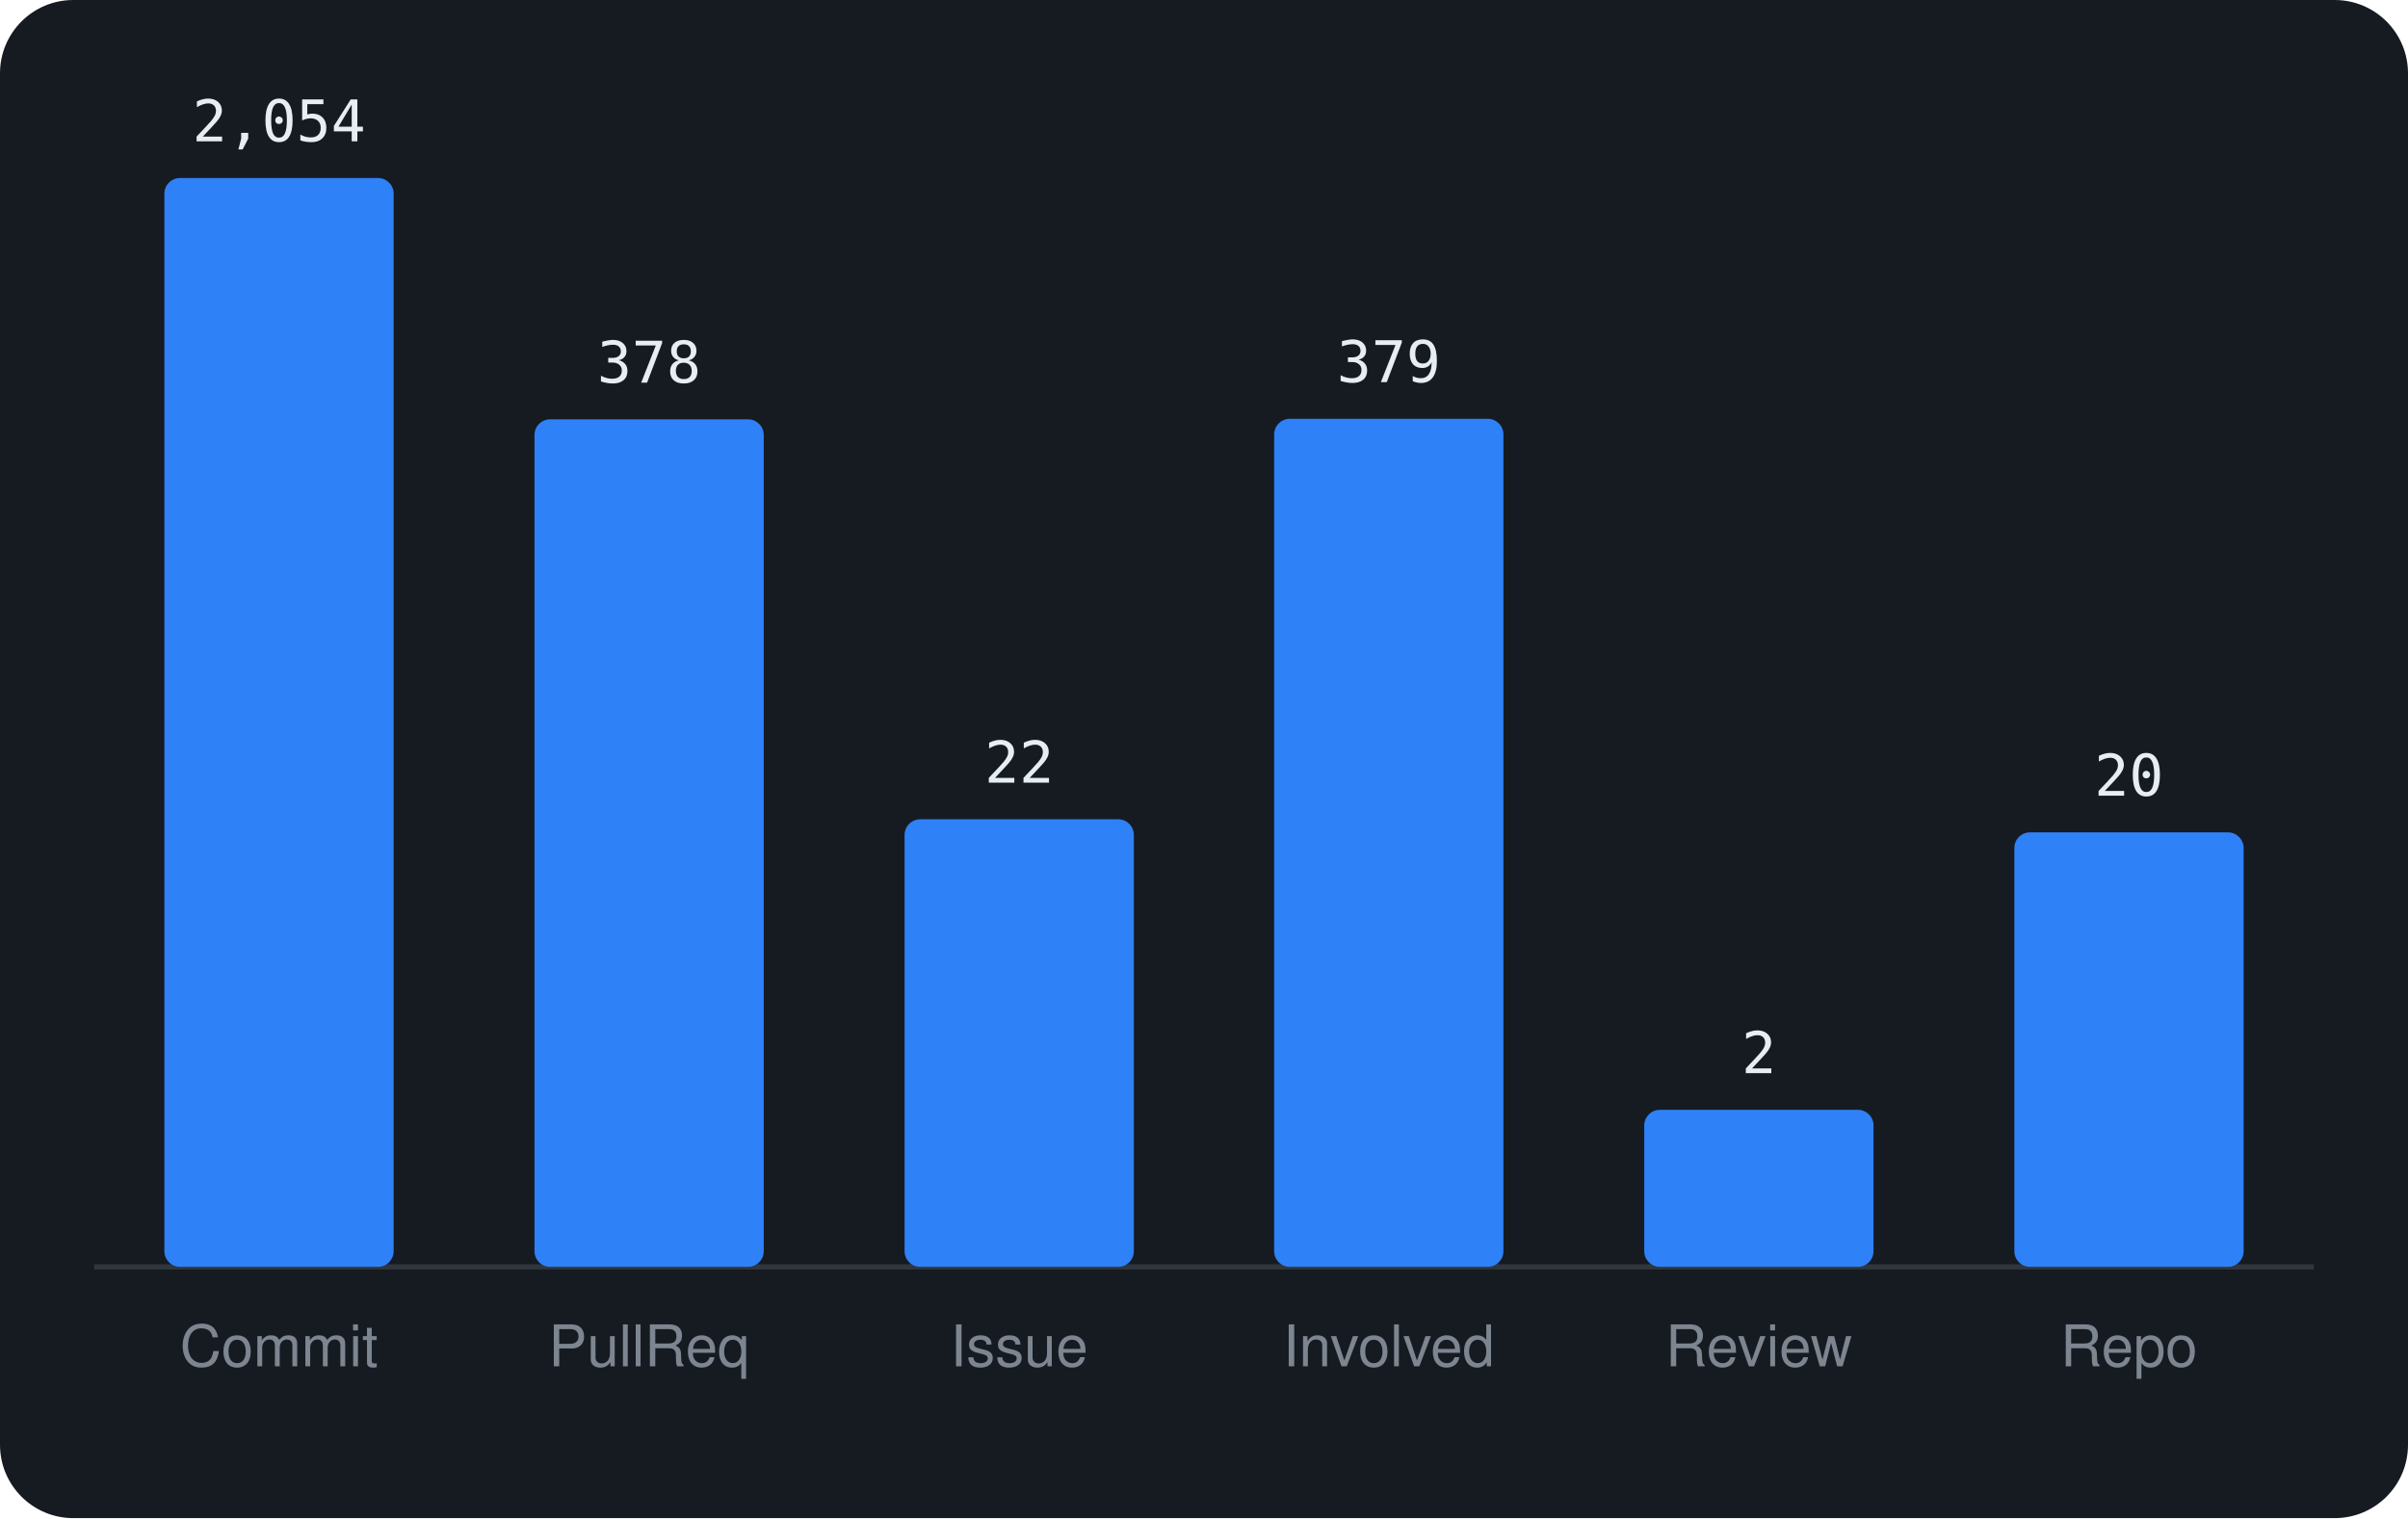
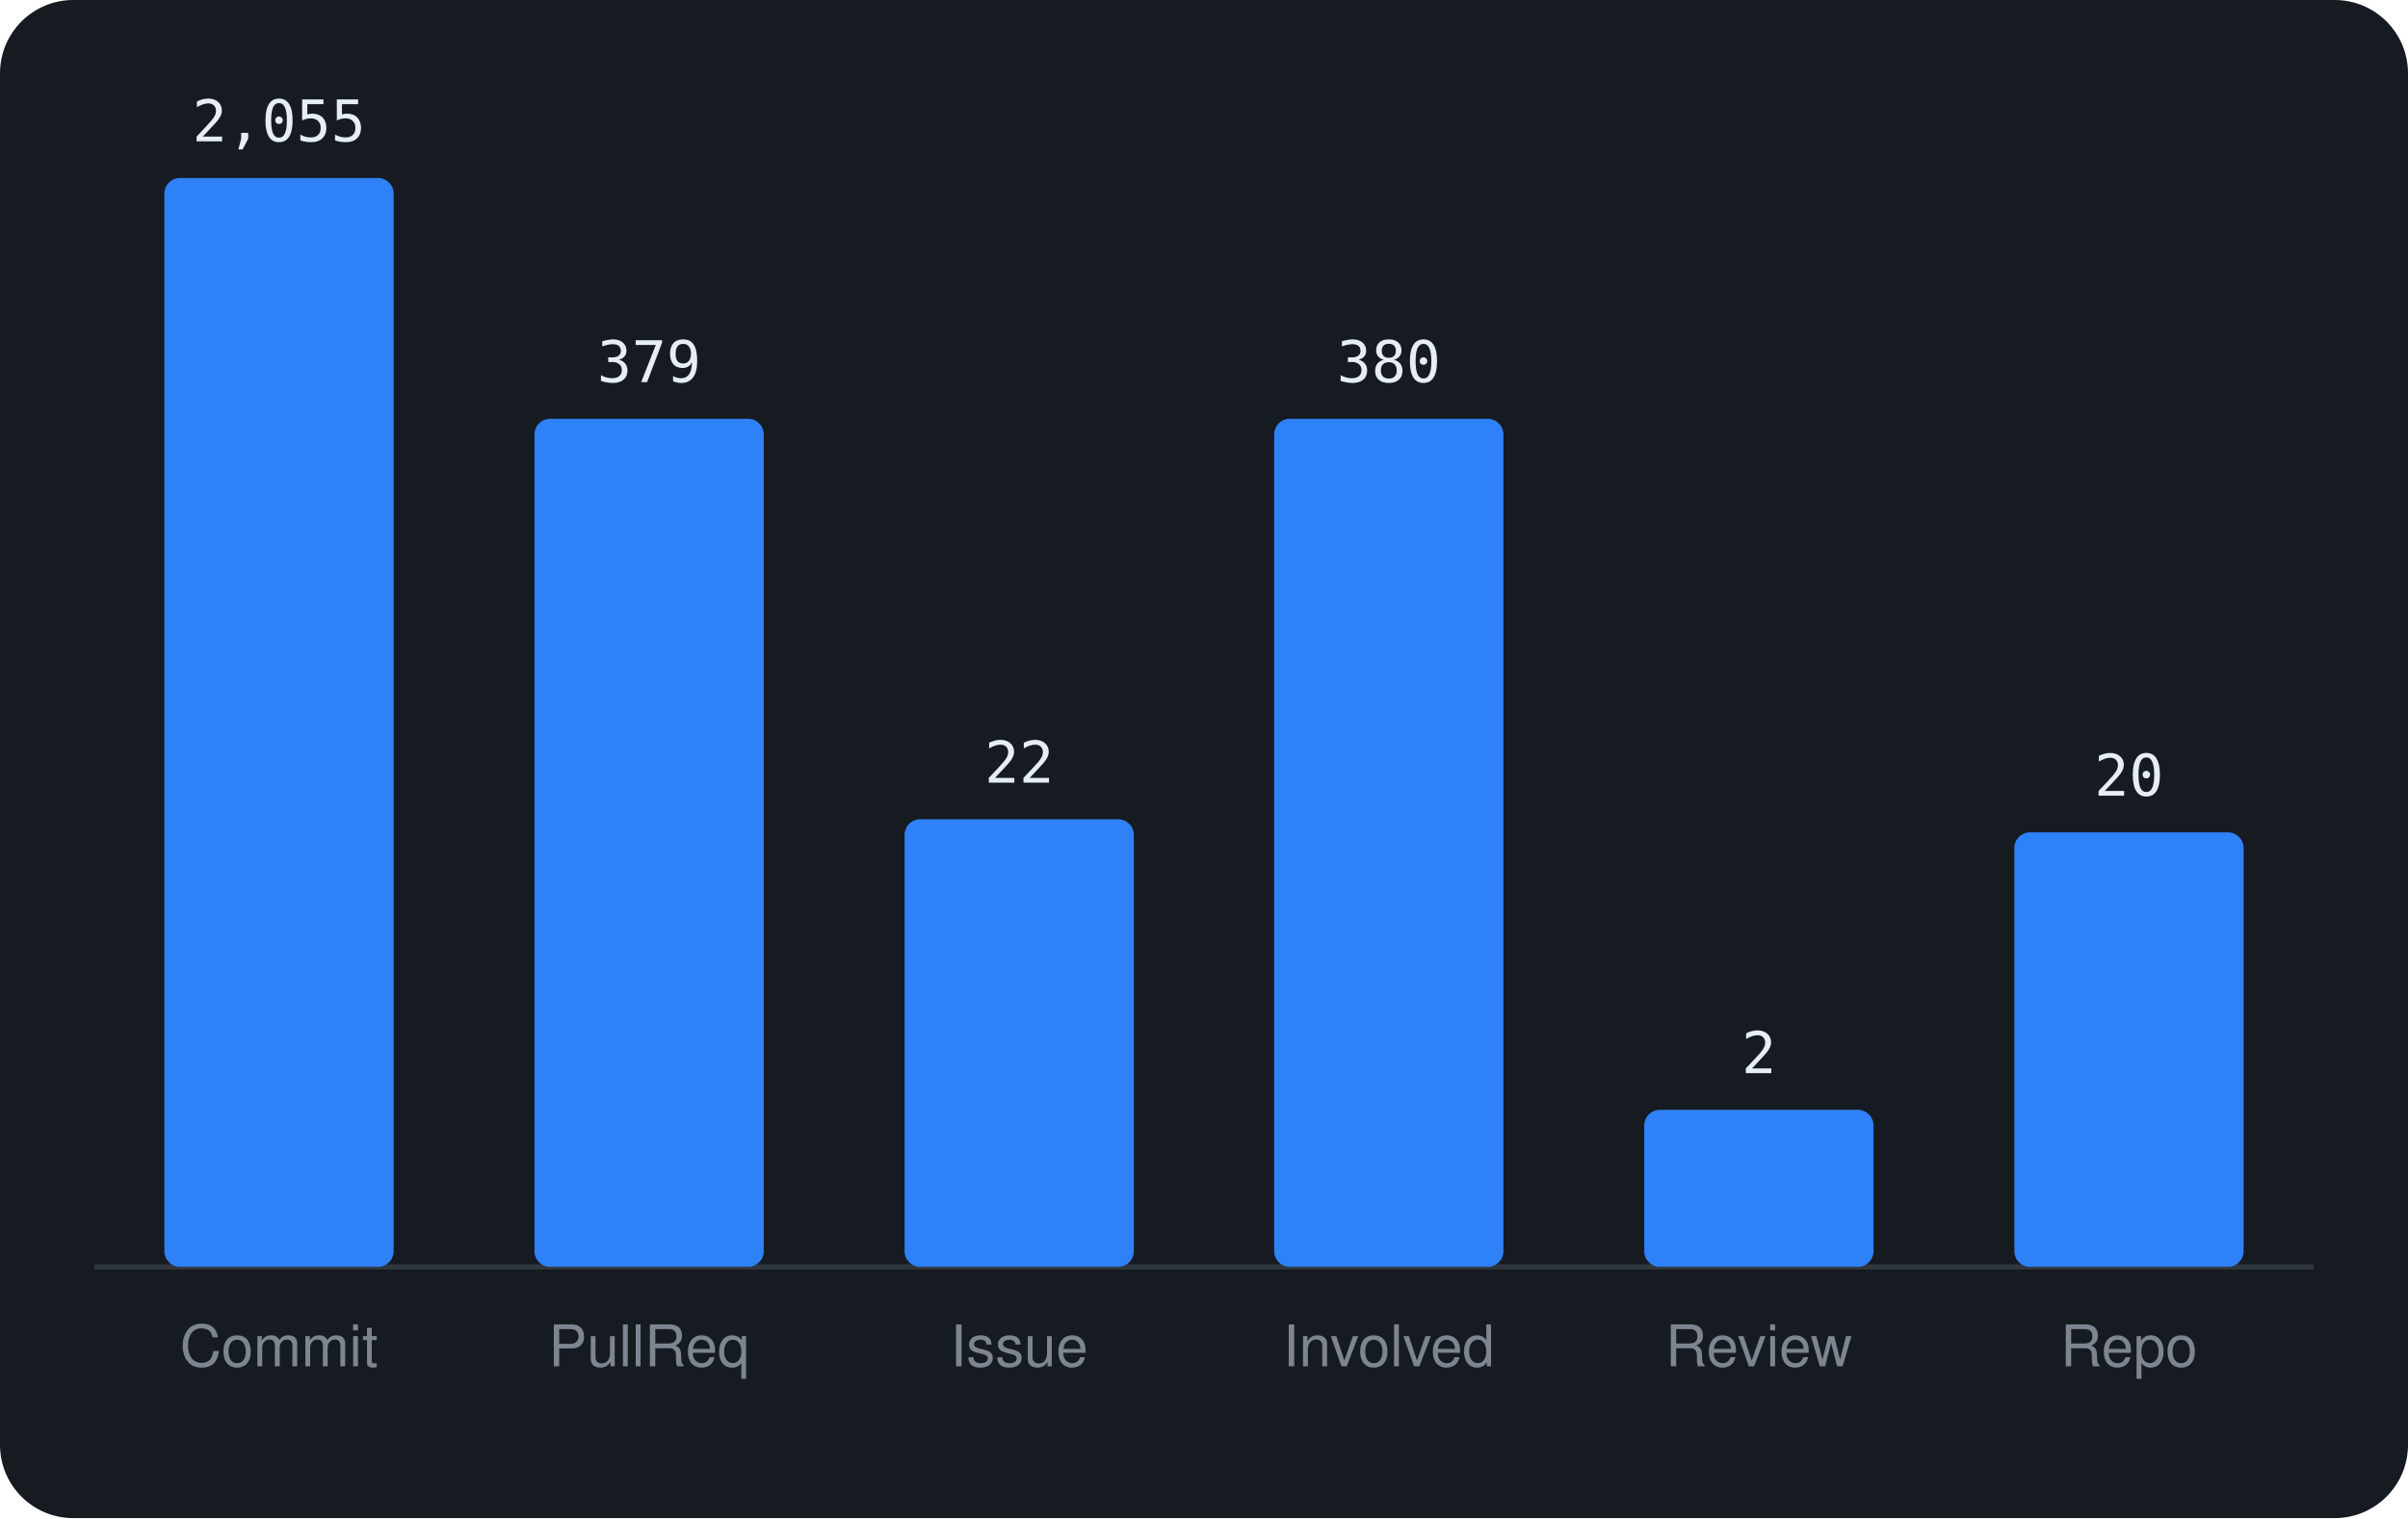
<svg xmlns="http://www.w3.org/2000/svg" viewBox="0 0 460 290" width="460" height="290" font-family="-apple-system,BlinkMacSystemFont,'Segoe UI',Helvetica,Arial,sans-serif">
  <rect width="460" height="290" rx="14" fill="#161b22" />
  <line x1="18" y1="242" x2="442" y2="242" stroke="#30363d" />
  <rect x="31.4" y="34.0" width="43.8" height="208.0" rx="3" fill="#2f81f7" />
-   <text x="53.3" y="27.0" text-anchor="middle" font-size="11" font-family="monospace" fill="#e6edf3">2,054</text>
+   <text x="53.3" y="27.0" text-anchor="middle" font-size="11" font-family="monospace" fill="#e6edf3">2,055</text>
  <text x="53.3" y="261" text-anchor="middle" font-size="11" fill="#7d8590">Commit</text>
-   <rect x="102.1" y="80.1" width="43.8" height="161.9" rx="3" fill="#2f81f7" />
-   <text x="124.0" y="73.1" text-anchor="middle" font-size="11" font-family="monospace" fill="#e6edf3">378</text>
+   <rect x="102.1" y="80.0" width="43.8" height="162.0" rx="3" fill="#2f81f7" />
+   <text x="124.0" y="73.0" text-anchor="middle" font-size="11" font-family="monospace" fill="#e6edf3">379</text>
  <text x="124.0" y="261" text-anchor="middle" font-size="11" fill="#7d8590">PullReq</text>
  <rect x="172.8" y="156.5" width="43.8" height="85.5" rx="3" fill="#2f81f7" />
  <text x="194.7" y="149.5" text-anchor="middle" font-size="11" font-family="monospace" fill="#e6edf3">22</text>
  <text x="194.7" y="261" text-anchor="middle" font-size="11" fill="#7d8590">Issue</text>
  <rect x="243.4" y="80.0" width="43.8" height="162.0" rx="3" fill="#2f81f7" />
-   <text x="265.3" y="73.0" text-anchor="middle" font-size="11" font-family="monospace" fill="#e6edf3">379</text>
+   <text x="265.3" y="73.0" text-anchor="middle" font-size="11" font-family="monospace" fill="#e6edf3">380</text>
  <text x="265.3" y="261" text-anchor="middle" font-size="11" fill="#7d8590">Involved</text>
  <rect x="314.1" y="212.0" width="43.8" height="30.0" rx="3" fill="#2f81f7" />
  <text x="336.0" y="205.0" text-anchor="middle" font-size="11" font-family="monospace" fill="#e6edf3">2</text>
  <text x="336.0" y="261" text-anchor="middle" font-size="11" fill="#7d8590">Review</text>
  <rect x="384.8" y="159.0" width="43.8" height="83.0" rx="3" fill="#2f81f7" />
  <text x="406.7" y="152.0" text-anchor="middle" font-size="11" font-family="monospace" fill="#e6edf3">20</text>
  <text x="406.7" y="261" text-anchor="middle" font-size="11" fill="#7d8590">Repo</text>
</svg>
